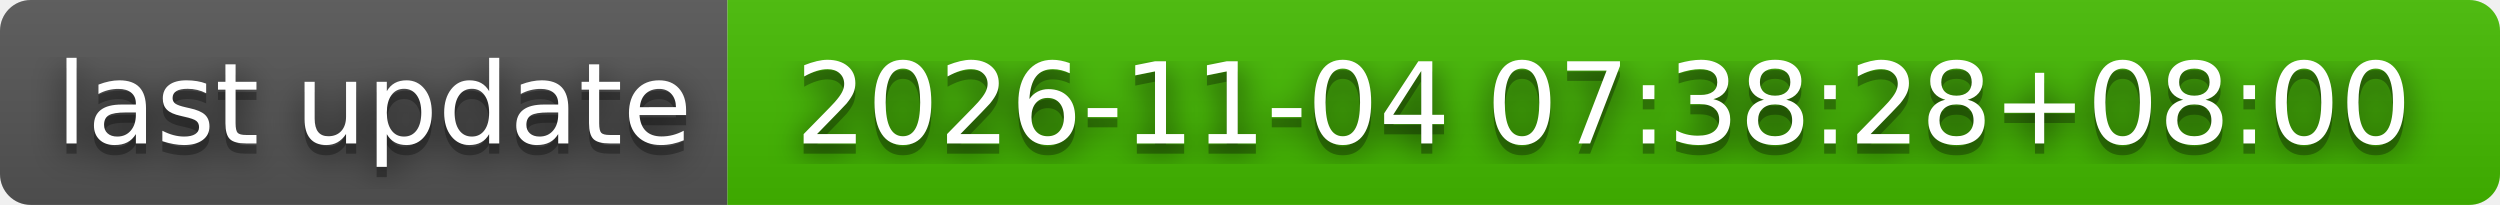
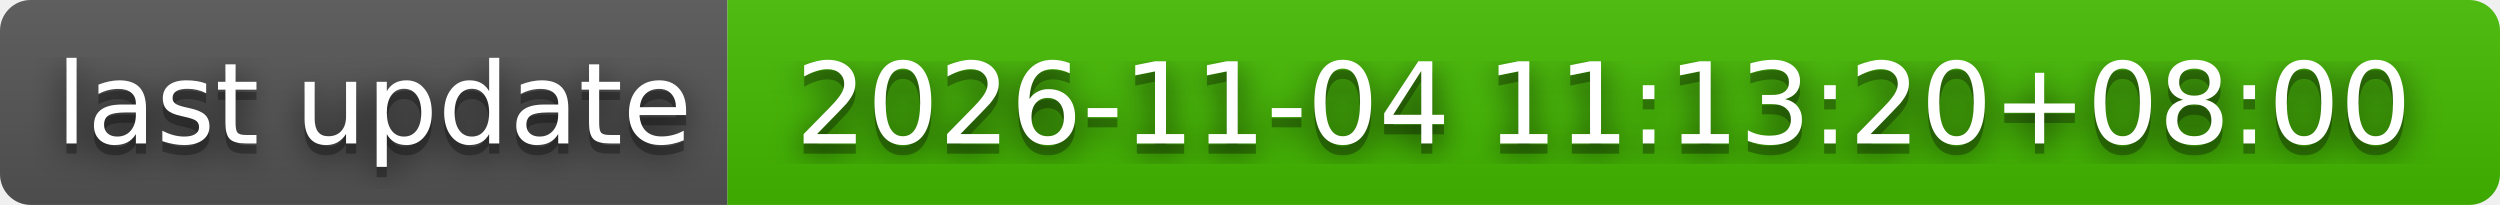
- <svg xmlns="http://www.w3.org/2000/svg" width="244" height="20" role="img" aria-label="last update: 2026-11-04 07:38:28+08:00">
+ <svg xmlns="http://www.w3.org/2000/svg" width="244" height="20" role="img" aria-label="last update: 2026-11-04 11:13:20+08:00">
  <filter id="blur">
    <feGaussianBlur stdDeviation="16" />
  </filter>
  <linearGradient id="s" x2="0" y2="100%">
    <stop offset="0" stop-color="#bbb" stop-opacity=".1" />
    <stop offset="1" stop-opacity=".1" />
  </linearGradient>
  <clipPath id="r">
    <rect width="244" height="20" rx="3" />
  </clipPath>
  <g clip-path="url(#r)">
    <rect width="71" height="20" fill="#555" />
    <rect x="71" width="173" height="20" fill="#4b0" />
    <rect width="244" height="20" fill="url(#s)" />
  </g>
  <g fill="#fff" text-anchor="middle" font-family="Verdana,Geneva,DejaVu Sans,sans-serif" text-rendering="geometricPrecision" font-size="110">
    <g transform="scale(.1)">
      <g aria-hidden="true" fill="#010101">
        <text x="365" y="150" fill-opacity=".8" filter="url(#blur)" textLength="610">last update</text>
        <text x="365" y="150" fill-opacity=".3" textLength="610">last update</text>
      </g>
      <text x="365" y="140" textLength="610">last update</text>
    </g>
    <g transform="scale(.1)">
      <g aria-hidden="true" fill="#010101">
-         <text x="1565" y="150" fill-opacity=".8" filter="url(#blur)" textLength="1630">2026-11-04 07:38:28+08:00</text>
-         <text x="1565" y="150" fill-opacity=".3" textLength="1630">2026-11-04 07:38:28+08:00</text>
+         <text x="1565" y="150" fill-opacity=".8" filter="url(#blur)" textLength="1630">2026-11-04 11:13:20+08:00</text>
+         <text x="1565" y="150" fill-opacity=".3" textLength="1630">2026-11-04 11:13:20+08:00</text>
      </g>
-       <text x="1565" y="140" textLength="1630">2026-11-04 07:38:28+08:00</text>
+       <text x="1565" y="140" textLength="1630">2026-11-04 11:13:20+08:00</text>
    </g>
  </g>
</svg>
